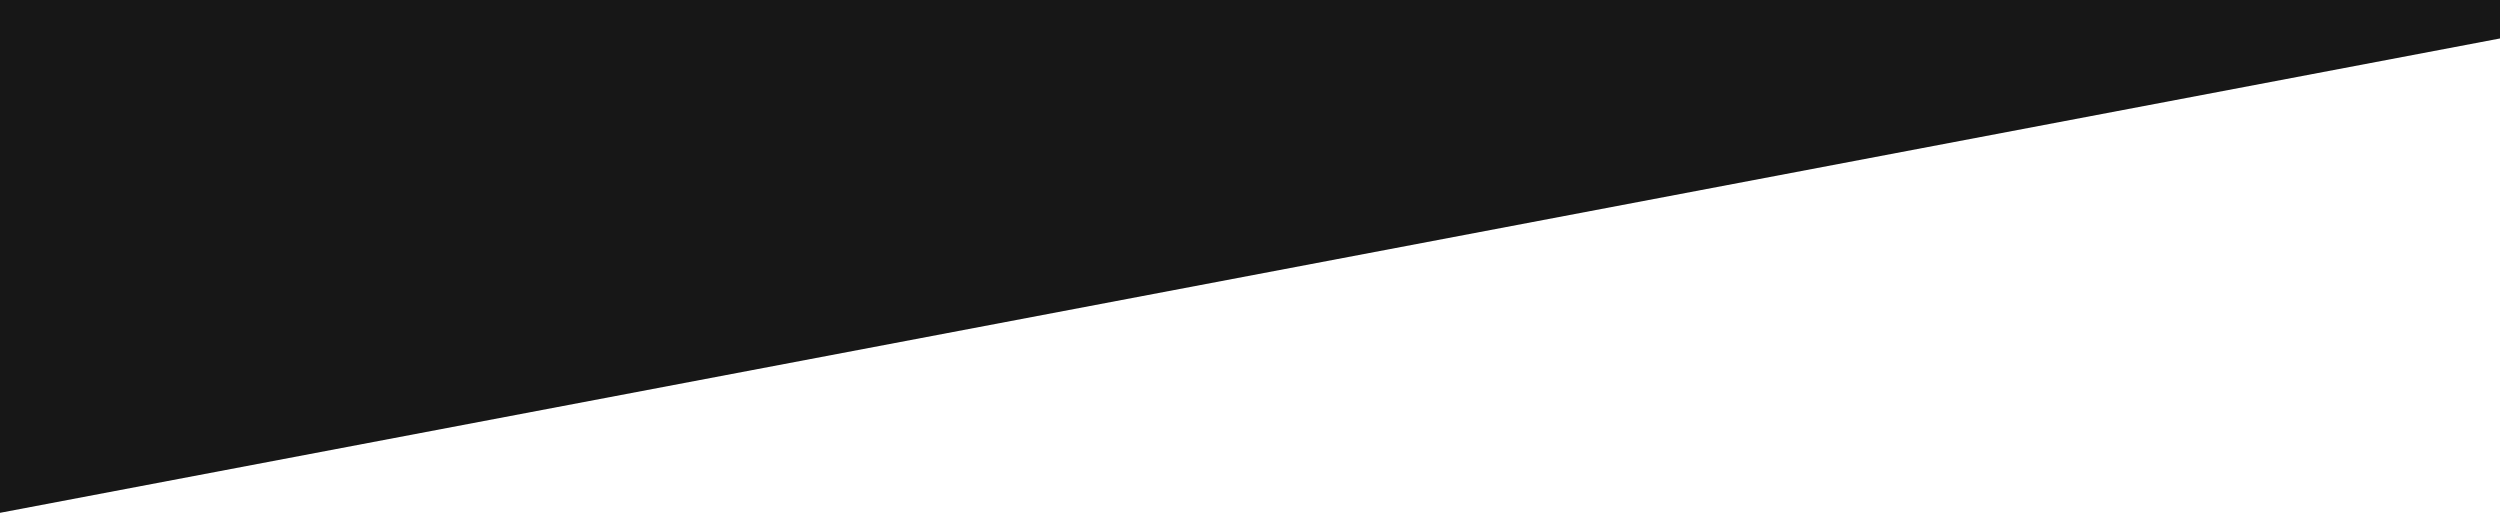
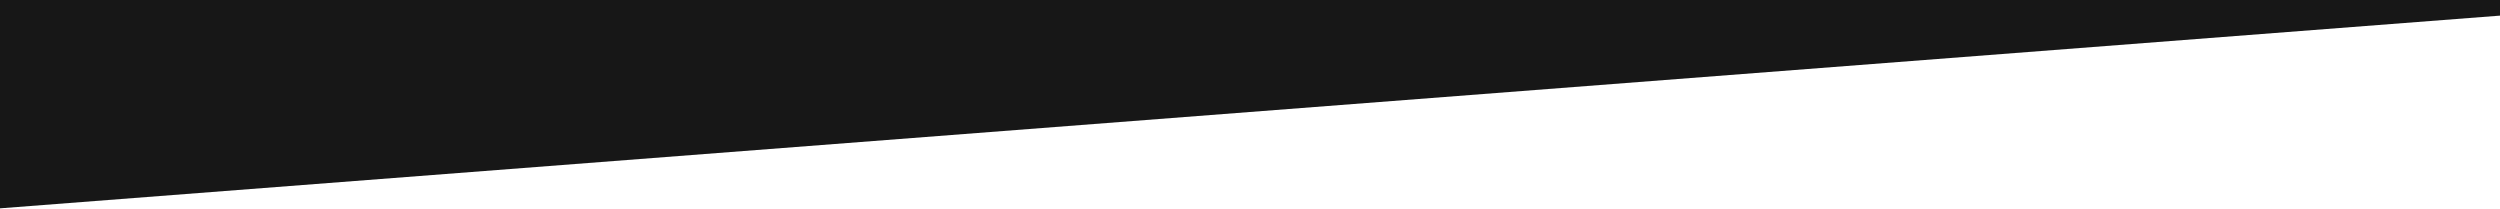
- <svg xmlns="http://www.w3.org/2000/svg" width="390" height="80" viewBox="0 0 390 80" fill="none">
-   <path d="M0 0H390V6L0 80V0Z" fill="#171717" />
+ <svg xmlns="http://www.w3.org/2000/svg" width="1440" height="120" viewBox="0 0 1440 120" fill="none">
+   <path d="M0 0H1440V9L0 120V0Z" fill="#171717" />
</svg>
